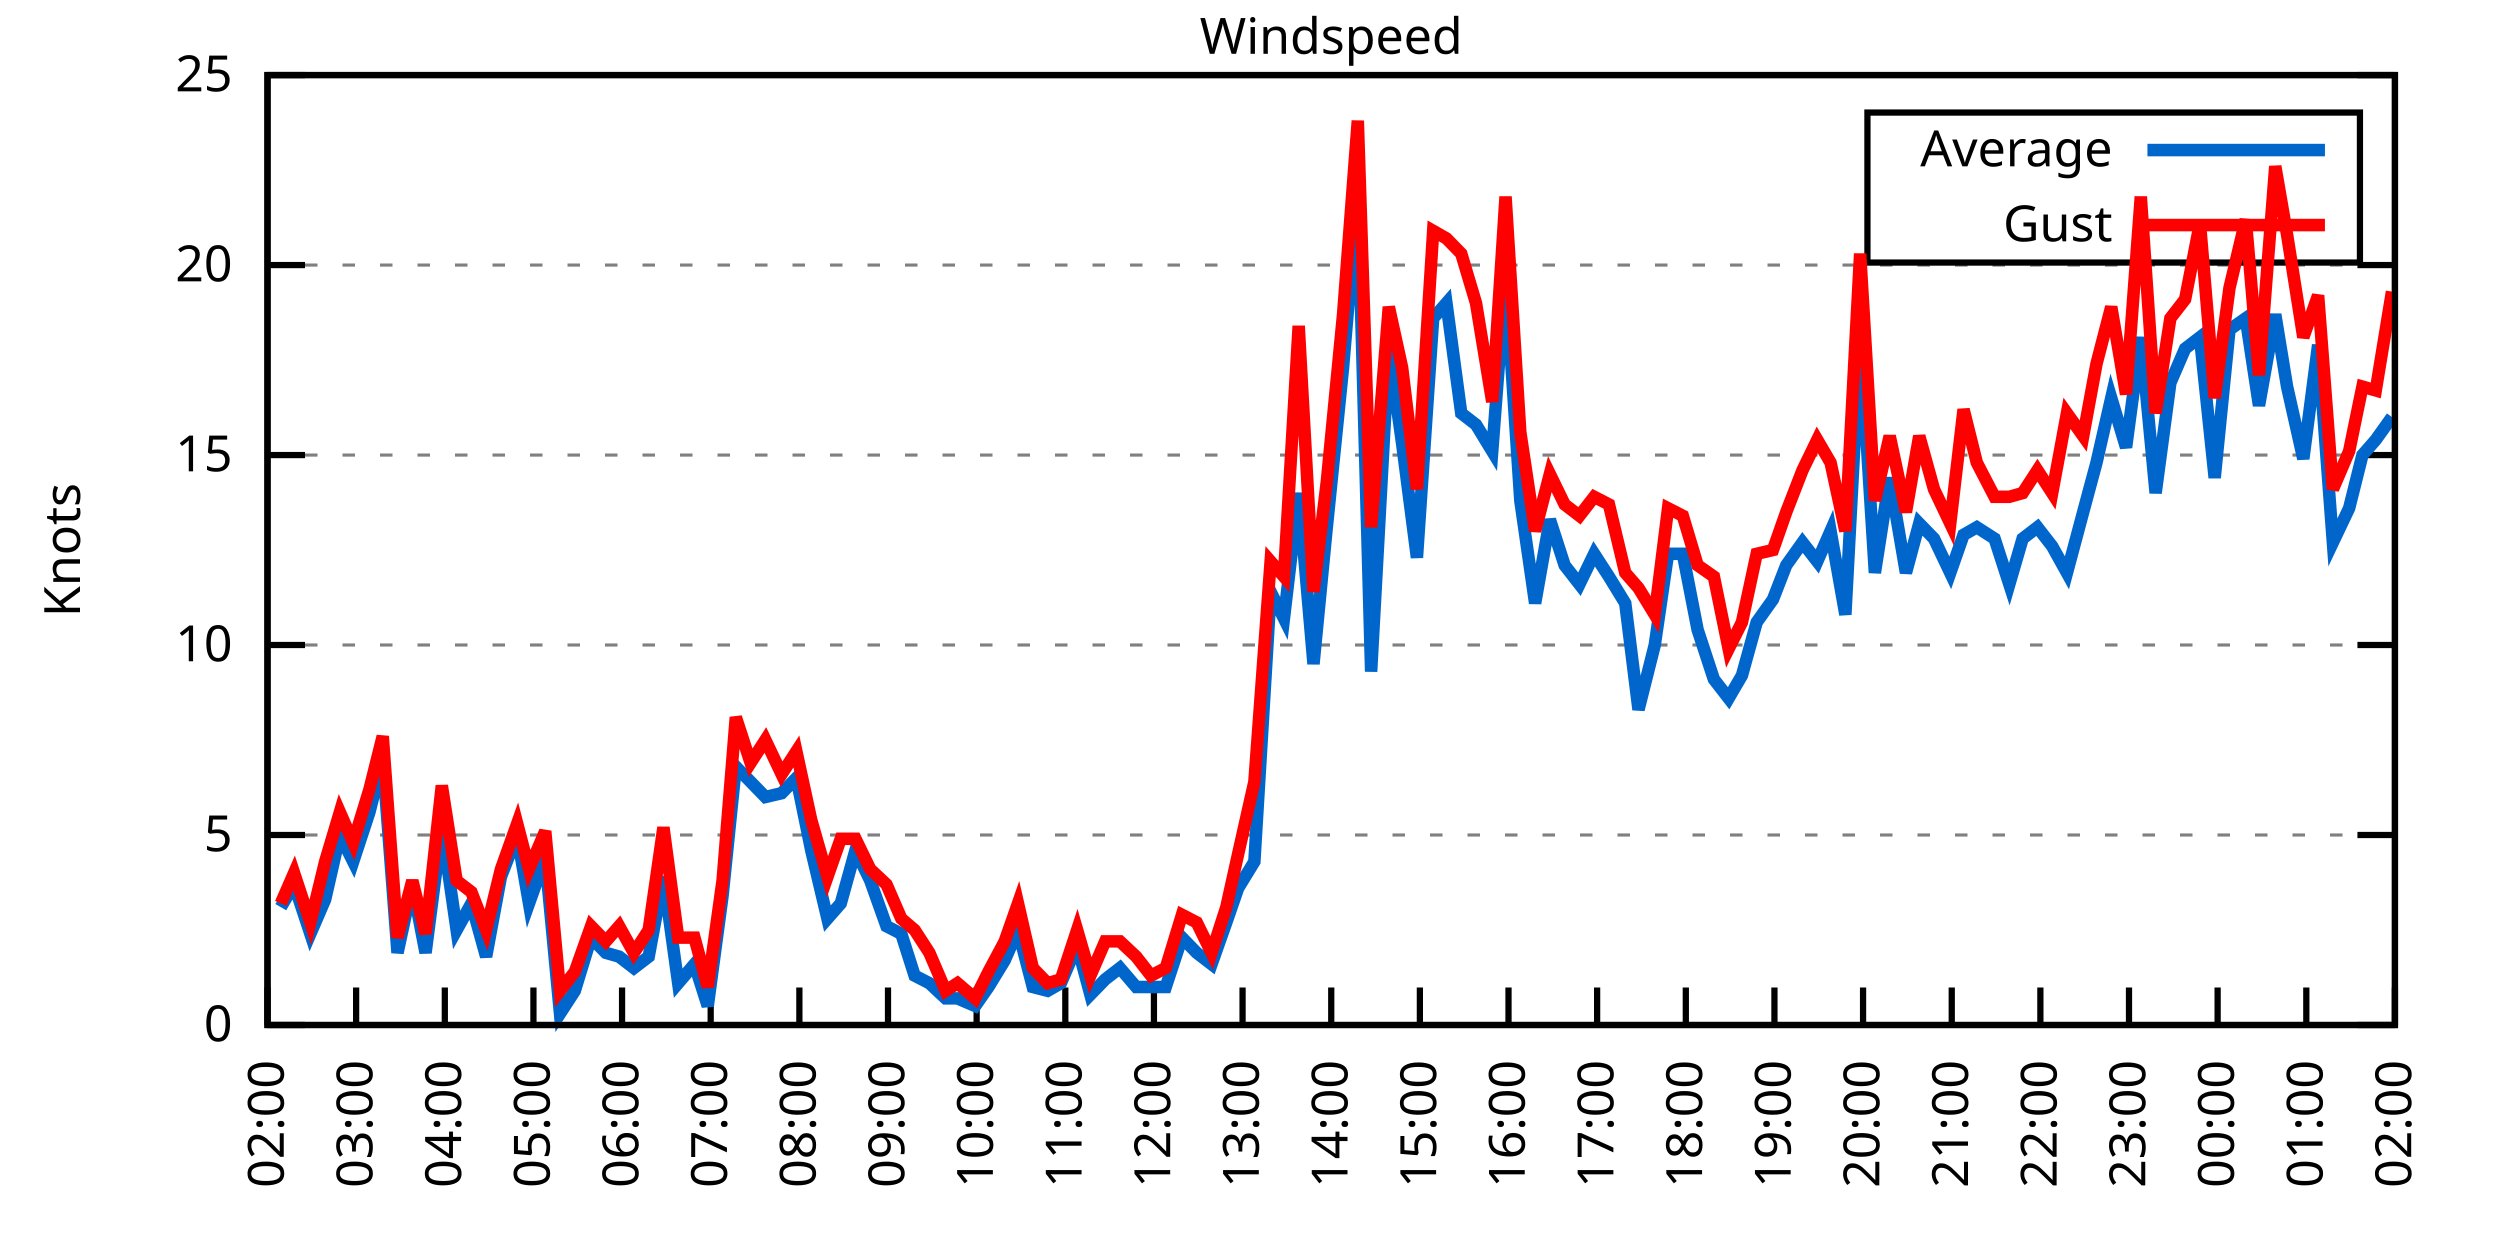
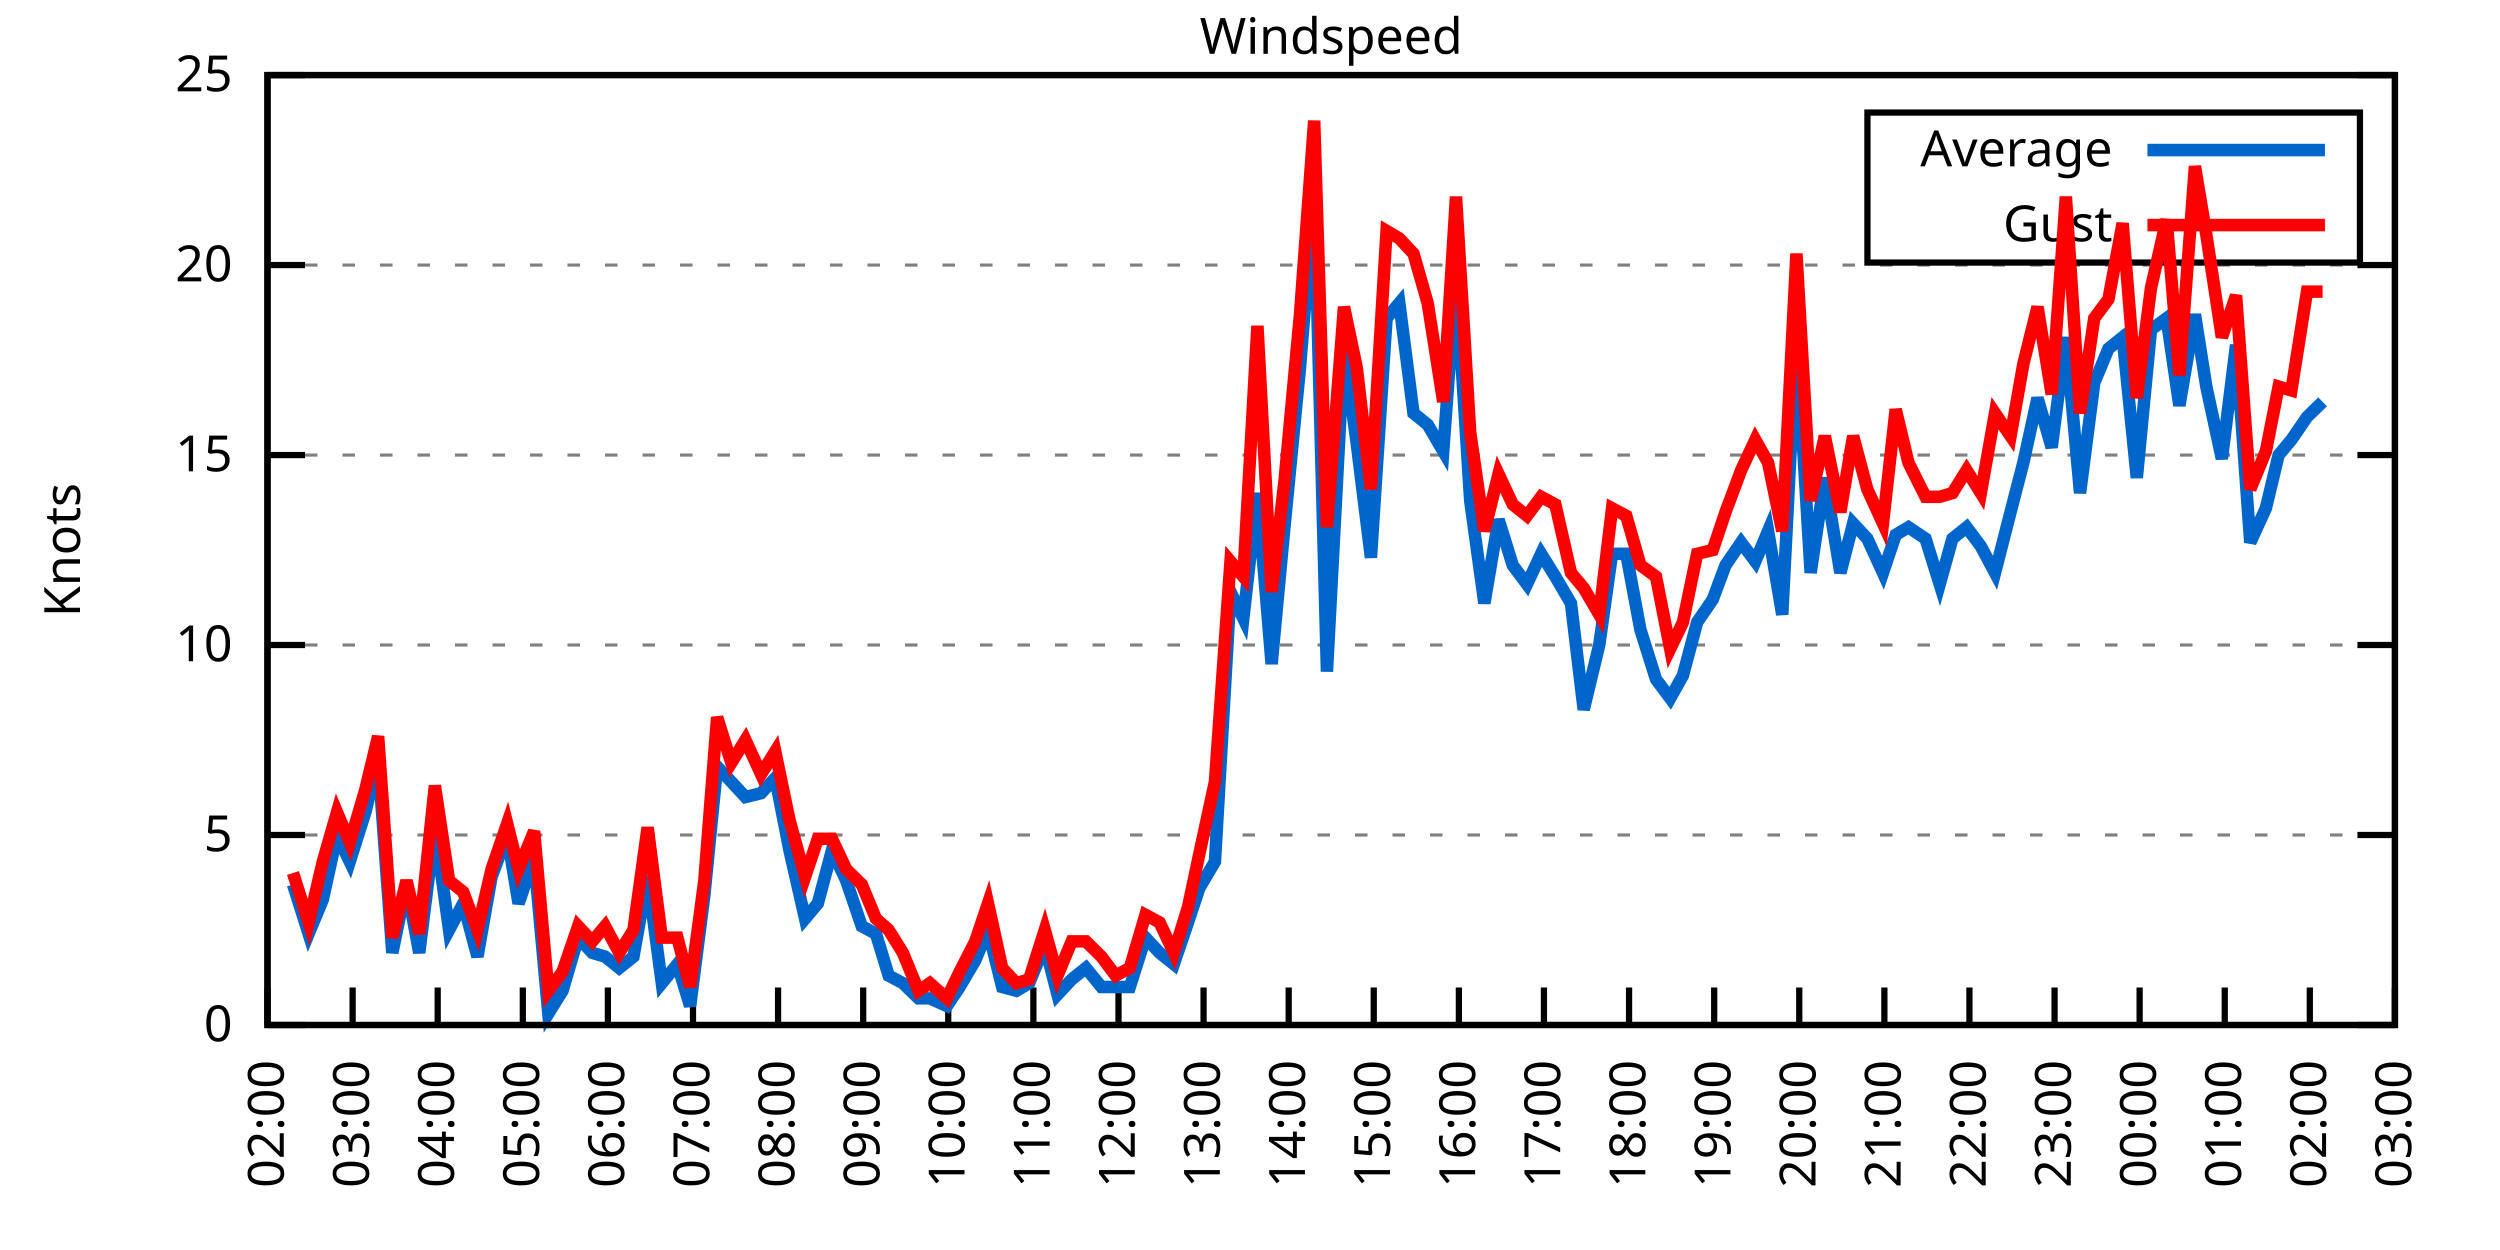
<svg xmlns="http://www.w3.org/2000/svg" xmlns:xlink="http://www.w3.org/1999/xlink" width="400" height="200" viewBox="0 0 400 200">
  <g id="gnuplot_canvas">
    <rect x="0" y="0" width="400" height="200" fill="none" />
    <defs>
      <circle id="gpDot" r="0.5" stroke-width="0.5" stroke="currentColor" />
      <path id="gpPt0" stroke-width="0.333" stroke="currentColor" d="M-1,0 h2 M0,-1 v2" />
      <path id="gpPt1" stroke-width="0.333" stroke="currentColor" d="M-1,-1 L1,1 M1,-1 L-1,1" />
      <path id="gpPt2" stroke-width="0.333" stroke="currentColor" d="M-1,0 L1,0 M0,-1 L0,1 M-1,-1 L1,1 M-1,1 L1,-1" />
      <rect id="gpPt3" stroke-width="0.333" stroke="currentColor" x="-1" y="-1" width="2" height="2" />
      <rect id="gpPt4" stroke-width="0.333" stroke="currentColor" fill="currentColor" x="-1" y="-1" width="2" height="2" />
      <circle id="gpPt5" stroke-width="0.333" stroke="currentColor" cx="0" cy="0" r="1" />
      <use xlink:href="#gpPt5" id="gpPt6" fill="currentColor" stroke="none" />
      <path id="gpPt7" stroke-width="0.333" stroke="currentColor" d="M0,-1.33 L-1.33,0.67 L1.33,0.67 z" />
      <use xlink:href="#gpPt7" id="gpPt8" fill="currentColor" stroke="none" />
      <use xlink:href="#gpPt7" id="gpPt9" stroke="currentColor" transform="rotate(180)" />
      <use xlink:href="#gpPt9" id="gpPt10" fill="currentColor" stroke="none" />
      <use xlink:href="#gpPt3" id="gpPt11" stroke="currentColor" transform="rotate(45)" />
      <use xlink:href="#gpPt11" id="gpPt12" fill="currentColor" stroke="none" />
      <path id="gpPt13" stroke-width="0.333" stroke="currentColor" d="M0,1.330 L1.265,0.411 L0.782,-1.067 L-0.782,-1.076 L-1.265,0.411 z" />
      <use xlink:href="#gpPt13" id="gpPt14" fill="currentColor" stroke="none" />
      <filter id="textbox" filterUnits="objectBoundingBox" x="0" y="0" height="1" width="1">
        <feFlood flood-color="white" flood-opacity="1" result="bgnd" />
        <feComposite in="SourceGraphic" in2="bgnd" operator="atop" />
      </filter>
      <filter id="greybox" filterUnits="objectBoundingBox" x="0" y="0" height="1" width="1">
        <feFlood flood-color="lightgrey" flood-opacity="1" result="grey" />
        <feComposite in="SourceGraphic" in2="grey" operator="atop" />
      </filter>
    </defs>
    <g fill="none" color="white" stroke="currentColor" stroke-width="1.00" stroke-linecap="butt" stroke-linejoin="miter">
</g>
    <g fill="none" color="black" stroke="currentColor" stroke-width="1.00" stroke-linecap="butt" stroke-linejoin="miter">
      <g stroke="none" shape-rendering="crispEdges">
        <polygon fill="rgb(255, 255, 255)" points="42.80,164.00 383.18,164.00 383.18,12.02 42.80,12.02 " />
      </g>
    </g>
    <g fill="none" color="black" stroke="currentColor" stroke-width="1.00" stroke-linecap="butt" stroke-linejoin="miter">
</g>
    <g fill="none" color="black" stroke="black" stroke-width="0.50" stroke-linecap="butt" stroke-linejoin="miter">
</g>
    <g fill="none" color="gray" stroke="currentColor" stroke-width="0.50" stroke-linecap="butt" stroke-linejoin="miter">
      <path stroke="gray" stroke-dasharray="2,4" class="gridline" d="M42.80,164.00 L383.19,164.00  " />
    </g>
    <g fill="none" color="gray" stroke="gray" stroke-width="1.00" stroke-linecap="butt" stroke-linejoin="miter">
</g>
    <g fill="none" color="black" stroke="currentColor" stroke-width="1.00" stroke-linecap="butt" stroke-linejoin="miter">
      <path stroke="black" d="M42.80,164.00 L48.80,164.00 M383.19,164.00 L377.19,164.00  " />
      <g transform="translate(37.20,166.60)" stroke="none" fill="black" font-family="Sans" font-size="8.00" text-anchor="end">
        <text>
          <tspan font-family="Sans"> 0</tspan>
        </text>
      </g>
    </g>
    <g fill="none" color="black" stroke="currentColor" stroke-width="1.00" stroke-linecap="butt" stroke-linejoin="miter">
</g>
    <g fill="none" color="black" stroke="black" stroke-width="0.50" stroke-linecap="butt" stroke-linejoin="miter">
</g>
    <g fill="none" color="gray" stroke="currentColor" stroke-width="0.50" stroke-linecap="butt" stroke-linejoin="miter">
      <path stroke="gray" stroke-dasharray="2,4" class="gridline" d="M42.80,133.60 L383.19,133.60  " />
    </g>
    <g fill="none" color="gray" stroke="gray" stroke-width="1.00" stroke-linecap="butt" stroke-linejoin="miter">
</g>
    <g fill="none" color="black" stroke="currentColor" stroke-width="1.00" stroke-linecap="butt" stroke-linejoin="miter">
      <path stroke="black" d="M42.80,133.60 L48.80,133.60 M383.19,133.60 L377.19,133.60  " />
      <g transform="translate(37.20,136.20)" stroke="none" fill="black" font-family="Sans" font-size="8.00" text-anchor="end">
        <text>
          <tspan font-family="Sans"> 5</tspan>
        </text>
      </g>
    </g>
    <g fill="none" color="black" stroke="currentColor" stroke-width="1.00" stroke-linecap="butt" stroke-linejoin="miter">
</g>
    <g fill="none" color="black" stroke="black" stroke-width="0.50" stroke-linecap="butt" stroke-linejoin="miter">
</g>
    <g fill="none" color="gray" stroke="currentColor" stroke-width="0.50" stroke-linecap="butt" stroke-linejoin="miter">
      <path stroke="gray" stroke-dasharray="2,4" class="gridline" d="M42.80,103.20 L383.19,103.20  " />
    </g>
    <g fill="none" color="gray" stroke="gray" stroke-width="1.00" stroke-linecap="butt" stroke-linejoin="miter">
</g>
    <g fill="none" color="black" stroke="currentColor" stroke-width="1.00" stroke-linecap="butt" stroke-linejoin="miter">
      <path stroke="black" d="M42.80,103.20 L48.80,103.20 M383.19,103.20 L377.19,103.20  " />
      <g transform="translate(37.20,105.80)" stroke="none" fill="black" font-family="Sans" font-size="8.00" text-anchor="end">
        <text>
          <tspan font-family="Sans"> 10</tspan>
        </text>
      </g>
    </g>
    <g fill="none" color="black" stroke="currentColor" stroke-width="1.00" stroke-linecap="butt" stroke-linejoin="miter">
</g>
    <g fill="none" color="black" stroke="black" stroke-width="0.50" stroke-linecap="butt" stroke-linejoin="miter">
</g>
    <g fill="none" color="gray" stroke="currentColor" stroke-width="0.50" stroke-linecap="butt" stroke-linejoin="miter">
      <path stroke="gray" stroke-dasharray="2,4" class="gridline" d="M42.80,72.81 L383.19,72.81  " />
    </g>
    <g fill="none" color="gray" stroke="gray" stroke-width="1.00" stroke-linecap="butt" stroke-linejoin="miter">
</g>
    <g fill="none" color="black" stroke="currentColor" stroke-width="1.00" stroke-linecap="butt" stroke-linejoin="miter">
      <path stroke="black" d="M42.80,72.81 L48.80,72.81 M383.19,72.81 L377.19,72.81  " />
      <g transform="translate(37.20,75.41)" stroke="none" fill="black" font-family="Sans" font-size="8.00" text-anchor="end">
        <text>
          <tspan font-family="Sans"> 15</tspan>
        </text>
      </g>
    </g>
    <g fill="none" color="black" stroke="currentColor" stroke-width="1.00" stroke-linecap="butt" stroke-linejoin="miter">
</g>
    <g fill="none" color="black" stroke="black" stroke-width="0.50" stroke-linecap="butt" stroke-linejoin="miter">
</g>
    <g fill="none" color="gray" stroke="currentColor" stroke-width="0.50" stroke-linecap="butt" stroke-linejoin="miter">
      <path stroke="gray" stroke-dasharray="2,4" class="gridline" d="M42.80,42.41 L383.19,42.41  " />
    </g>
    <g fill="none" color="gray" stroke="gray" stroke-width="1.00" stroke-linecap="butt" stroke-linejoin="miter">
</g>
    <g fill="none" color="black" stroke="currentColor" stroke-width="1.00" stroke-linecap="butt" stroke-linejoin="miter">
      <path stroke="black" d="M42.80,42.41 L48.80,42.41 M383.19,42.41 L377.19,42.41  " />
      <g transform="translate(37.20,45.01)" stroke="none" fill="black" font-family="Sans" font-size="8.00" text-anchor="end">
        <text>
          <tspan font-family="Sans"> 20</tspan>
        </text>
      </g>
    </g>
    <g fill="none" color="black" stroke="currentColor" stroke-width="1.00" stroke-linecap="butt" stroke-linejoin="miter">
</g>
    <g fill="none" color="black" stroke="black" stroke-width="0.50" stroke-linecap="butt" stroke-linejoin="miter">
</g>
    <g fill="none" color="gray" stroke="currentColor" stroke-width="0.50" stroke-linecap="butt" stroke-linejoin="miter">
      <path stroke="gray" stroke-dasharray="2,4" class="gridline" d="M42.80,12.01 L383.19,12.01  " />
    </g>
    <g fill="none" color="gray" stroke="gray" stroke-width="1.00" stroke-linecap="butt" stroke-linejoin="miter">
</g>
    <g fill="none" color="black" stroke="currentColor" stroke-width="1.00" stroke-linecap="butt" stroke-linejoin="miter">
      <path stroke="black" d="M42.80,12.01 L48.80,12.01 M383.19,12.01 L377.19,12.01  " />
      <g transform="translate(37.20,14.61)" stroke="none" fill="black" font-family="Sans" font-size="8.00" text-anchor="end">
        <text>
          <tspan font-family="Sans"> 25</tspan>
        </text>
      </g>
    </g>
    <g fill="none" color="black" stroke="currentColor" stroke-width="1.00" stroke-linecap="butt" stroke-linejoin="miter">
      <path stroke="black" d="M42.80,164.00 L42.80,158.00  " />
      <g transform="translate(45.40,169.60) rotate(270.00)" stroke="none" fill="black" font-family="Sans" font-size="8.00" text-anchor="end">
        <text>
          <tspan font-family="Sans">02:00</tspan>
        </text>
      </g>
    </g>
    <g fill="none" color="black" stroke="currentColor" stroke-width="1.00" stroke-linecap="butt" stroke-linejoin="miter">
-       <path stroke="black" d="M56.98,164.00 L56.98,158.00  " />
-       <g transform="translate(59.58,169.60) rotate(270.00)" stroke="none" fill="black" font-family="Sans" font-size="8.00" text-anchor="end">
+       <path stroke="black" d="M56.42,164.00 L56.42,158.00  " />
+       <g transform="translate(59.02,169.60) rotate(270.00)" stroke="none" fill="black" font-family="Sans" font-size="8.00" text-anchor="end">
        <text>
          <tspan font-family="Sans">03:00</tspan>
        </text>
      </g>
    </g>
    <g fill="none" color="black" stroke="currentColor" stroke-width="1.00" stroke-linecap="butt" stroke-linejoin="miter">
-       <path stroke="black" d="M71.17,164.00 L71.17,158.00  " />
-       <g transform="translate(73.77,169.60) rotate(270.00)" stroke="none" fill="black" font-family="Sans" font-size="8.00" text-anchor="end">
+       <path stroke="black" d="M70.03,164.00 L70.03,158.00  " />
+       <g transform="translate(72.63,169.60) rotate(270.00)" stroke="none" fill="black" font-family="Sans" font-size="8.00" text-anchor="end">
        <text>
          <tspan font-family="Sans">04:00</tspan>
        </text>
      </g>
    </g>
    <g fill="none" color="black" stroke="currentColor" stroke-width="1.00" stroke-linecap="butt" stroke-linejoin="miter">
-       <path stroke="black" d="M85.35,164.00 L85.35,158.00  " />
-       <g transform="translate(87.95,169.60) rotate(270.00)" stroke="none" fill="black" font-family="Sans" font-size="8.00" text-anchor="end">
+       <path stroke="black" d="M83.65,164.00 L83.65,158.00  " />
+       <g transform="translate(86.25,169.60) rotate(270.00)" stroke="none" fill="black" font-family="Sans" font-size="8.00" text-anchor="end">
        <text>
          <tspan font-family="Sans">05:00</tspan>
        </text>
      </g>
    </g>
    <g fill="none" color="black" stroke="currentColor" stroke-width="1.00" stroke-linecap="butt" stroke-linejoin="miter">
-       <path stroke="black" d="M99.53,164.00 L99.53,158.00  " />
-       <g transform="translate(102.13,169.60) rotate(270.00)" stroke="none" fill="black" font-family="Sans" font-size="8.00" text-anchor="end">
+       <path stroke="black" d="M97.26,164.00 L97.26,158.00  " />
+       <g transform="translate(99.86,169.60) rotate(270.00)" stroke="none" fill="black" font-family="Sans" font-size="8.00" text-anchor="end">
        <text>
          <tspan font-family="Sans">06:00</tspan>
        </text>
      </g>
    </g>
    <g fill="none" color="black" stroke="currentColor" stroke-width="1.00" stroke-linecap="butt" stroke-linejoin="miter">
-       <path stroke="black" d="M113.71,164.00 L113.71,158.00  " />
-       <g transform="translate(116.31,169.60) rotate(270.00)" stroke="none" fill="black" font-family="Sans" font-size="8.00" text-anchor="end">
+       <path stroke="black" d="M110.88,164.00 L110.88,158.00  " />
+       <g transform="translate(113.48,169.60) rotate(270.00)" stroke="none" fill="black" font-family="Sans" font-size="8.00" text-anchor="end">
        <text>
          <tspan font-family="Sans">07:00</tspan>
        </text>
      </g>
    </g>
    <g fill="none" color="black" stroke="currentColor" stroke-width="1.00" stroke-linecap="butt" stroke-linejoin="miter">
-       <path stroke="black" d="M127.90,164.00 L127.90,158.00  " />
-       <g transform="translate(130.50,169.60) rotate(270.00)" stroke="none" fill="black" font-family="Sans" font-size="8.00" text-anchor="end">
+       <path stroke="black" d="M124.49,164.00 L124.49,158.00  " />
+       <g transform="translate(127.09,169.60) rotate(270.00)" stroke="none" fill="black" font-family="Sans" font-size="8.00" text-anchor="end">
        <text>
          <tspan font-family="Sans">08:00</tspan>
        </text>
      </g>
    </g>
    <g fill="none" color="black" stroke="currentColor" stroke-width="1.00" stroke-linecap="butt" stroke-linejoin="miter">
-       <path stroke="black" d="M142.08,164.00 L142.08,158.00  " />
-       <g transform="translate(144.68,169.60) rotate(270.00)" stroke="none" fill="black" font-family="Sans" font-size="8.00" text-anchor="end">
+       <path stroke="black" d="M138.11,164.00 L138.11,158.00  " />
+       <g transform="translate(140.71,169.60) rotate(270.00)" stroke="none" fill="black" font-family="Sans" font-size="8.00" text-anchor="end">
        <text>
          <tspan font-family="Sans">09:00</tspan>
        </text>
      </g>
    </g>
    <g fill="none" color="black" stroke="currentColor" stroke-width="1.00" stroke-linecap="butt" stroke-linejoin="miter">
-       <path stroke="black" d="M156.26,164.00 L156.26,158.00  " />
-       <g transform="translate(158.86,169.60) rotate(270.00)" stroke="none" fill="black" font-family="Sans" font-size="8.00" text-anchor="end">
+       <path stroke="black" d="M151.72,164.00 L151.72,158.00  " />
+       <g transform="translate(154.32,169.60) rotate(270.00)" stroke="none" fill="black" font-family="Sans" font-size="8.00" text-anchor="end">
        <text>
          <tspan font-family="Sans">10:00</tspan>
        </text>
      </g>
    </g>
    <g fill="none" color="black" stroke="currentColor" stroke-width="1.00" stroke-linecap="butt" stroke-linejoin="miter">
-       <path stroke="black" d="M170.45,164.00 L170.45,158.00  " />
-       <g transform="translate(173.05,169.60) rotate(270.00)" stroke="none" fill="black" font-family="Sans" font-size="8.00" text-anchor="end">
+       <path stroke="black" d="M165.34,164.00 L165.34,158.00  " />
+       <g transform="translate(167.94,169.60) rotate(270.00)" stroke="none" fill="black" font-family="Sans" font-size="8.00" text-anchor="end">
        <text>
          <tspan font-family="Sans">11:00</tspan>
        </text>
      </g>
    </g>
    <g fill="none" color="black" stroke="currentColor" stroke-width="1.00" stroke-linecap="butt" stroke-linejoin="miter">
-       <path stroke="black" d="M184.63,164.00 L184.63,158.00  " />
-       <g transform="translate(187.23,169.60) rotate(270.00)" stroke="none" fill="black" font-family="Sans" font-size="8.00" text-anchor="end">
+       <path stroke="black" d="M178.96,164.00 L178.96,158.00  " />
+       <g transform="translate(181.56,169.60) rotate(270.00)" stroke="none" fill="black" font-family="Sans" font-size="8.00" text-anchor="end">
        <text>
          <tspan font-family="Sans">12:00</tspan>
        </text>
      </g>
    </g>
    <g fill="none" color="black" stroke="currentColor" stroke-width="1.00" stroke-linecap="butt" stroke-linejoin="miter">
-       <path stroke="black" d="M198.81,164.00 L198.81,158.00  " />
-       <g transform="translate(201.41,169.60) rotate(270.00)" stroke="none" fill="black" font-family="Sans" font-size="8.00" text-anchor="end">
+       <path stroke="black" d="M192.57,164.00 L192.57,158.00  " />
+       <g transform="translate(195.17,169.60) rotate(270.00)" stroke="none" fill="black" font-family="Sans" font-size="8.00" text-anchor="end">
        <text>
          <tspan font-family="Sans">13:00</tspan>
        </text>
      </g>
    </g>
    <g fill="none" color="black" stroke="currentColor" stroke-width="1.00" stroke-linecap="butt" stroke-linejoin="miter">
-       <path stroke="black" d="M213.00,164.00 L213.00,158.00  " />
-       <g transform="translate(215.60,169.60) rotate(270.00)" stroke="none" fill="black" font-family="Sans" font-size="8.00" text-anchor="end">
+       <path stroke="black" d="M206.19,164.00 L206.19,158.00  " />
+       <g transform="translate(208.79,169.60) rotate(270.00)" stroke="none" fill="black" font-family="Sans" font-size="8.00" text-anchor="end">
        <text>
          <tspan font-family="Sans">14:00</tspan>
        </text>
      </g>
    </g>
    <g fill="none" color="black" stroke="currentColor" stroke-width="1.00" stroke-linecap="butt" stroke-linejoin="miter">
-       <path stroke="black" d="M227.18,164.00 L227.18,158.00  " />
-       <g transform="translate(229.78,169.60) rotate(270.00)" stroke="none" fill="black" font-family="Sans" font-size="8.00" text-anchor="end">
+       <path stroke="black" d="M219.80,164.00 L219.80,158.00  " />
+       <g transform="translate(222.40,169.60) rotate(270.00)" stroke="none" fill="black" font-family="Sans" font-size="8.00" text-anchor="end">
        <text>
          <tspan font-family="Sans">15:00</tspan>
        </text>
      </g>
    </g>
    <g fill="none" color="black" stroke="currentColor" stroke-width="1.00" stroke-linecap="butt" stroke-linejoin="miter">
-       <path stroke="black" d="M241.36,164.00 L241.36,158.00  " />
-       <g transform="translate(243.96,169.60) rotate(270.00)" stroke="none" fill="black" font-family="Sans" font-size="8.00" text-anchor="end">
+       <path stroke="black" d="M233.42,164.00 L233.42,158.00  " />
+       <g transform="translate(236.02,169.60) rotate(270.00)" stroke="none" fill="black" font-family="Sans" font-size="8.00" text-anchor="end">
        <text>
          <tspan font-family="Sans">16:00</tspan>
        </text>
      </g>
    </g>
    <g fill="none" color="black" stroke="currentColor" stroke-width="1.00" stroke-linecap="butt" stroke-linejoin="miter">
-       <path stroke="black" d="M255.54,164.00 L255.54,158.00  " />
-       <g transform="translate(258.14,169.60) rotate(270.00)" stroke="none" fill="black" font-family="Sans" font-size="8.00" text-anchor="end">
+       <path stroke="black" d="M247.03,164.00 L247.03,158.00  " />
+       <g transform="translate(249.63,169.60) rotate(270.00)" stroke="none" fill="black" font-family="Sans" font-size="8.00" text-anchor="end">
        <text>
          <tspan font-family="Sans">17:00</tspan>
        </text>
      </g>
    </g>
    <g fill="none" color="black" stroke="currentColor" stroke-width="1.00" stroke-linecap="butt" stroke-linejoin="miter">
-       <path stroke="black" d="M269.73,164.00 L269.73,158.00  " />
-       <g transform="translate(272.33,169.60) rotate(270.00)" stroke="none" fill="black" font-family="Sans" font-size="8.00" text-anchor="end">
+       <path stroke="black" d="M260.65,164.00 L260.65,158.00  " />
+       <g transform="translate(263.25,169.60) rotate(270.00)" stroke="none" fill="black" font-family="Sans" font-size="8.00" text-anchor="end">
        <text>
          <tspan font-family="Sans">18:00</tspan>
        </text>
      </g>
    </g>
    <g fill="none" color="black" stroke="currentColor" stroke-width="1.00" stroke-linecap="butt" stroke-linejoin="miter">
-       <path stroke="black" d="M283.91,164.00 L283.91,158.00  " />
-       <g transform="translate(286.51,169.60) rotate(270.00)" stroke="none" fill="black" font-family="Sans" font-size="8.00" text-anchor="end">
+       <path stroke="black" d="M274.27,164.00 L274.27,158.00  " />
+       <g transform="translate(276.87,169.60) rotate(270.00)" stroke="none" fill="black" font-family="Sans" font-size="8.00" text-anchor="end">
        <text>
          <tspan font-family="Sans">19:00</tspan>
        </text>
      </g>
    </g>
    <g fill="none" color="black" stroke="currentColor" stroke-width="1.00" stroke-linecap="butt" stroke-linejoin="miter">
-       <path stroke="black" d="M298.09,164.00 L298.09,158.00  " />
-       <g transform="translate(300.69,169.60) rotate(270.00)" stroke="none" fill="black" font-family="Sans" font-size="8.00" text-anchor="end">
+       <path stroke="black" d="M287.88,164.00 L287.88,158.00  " />
+       <g transform="translate(290.48,169.60) rotate(270.00)" stroke="none" fill="black" font-family="Sans" font-size="8.00" text-anchor="end">
        <text>
          <tspan font-family="Sans">20:00</tspan>
        </text>
      </g>
    </g>
    <g fill="none" color="black" stroke="currentColor" stroke-width="1.00" stroke-linecap="butt" stroke-linejoin="miter">
-       <path stroke="black" d="M312.28,164.00 L312.28,158.00  " />
-       <g transform="translate(314.88,169.60) rotate(270.00)" stroke="none" fill="black" font-family="Sans" font-size="8.00" text-anchor="end">
+       <path stroke="black" d="M301.50,164.00 L301.50,158.00  " />
+       <g transform="translate(304.10,169.60) rotate(270.00)" stroke="none" fill="black" font-family="Sans" font-size="8.00" text-anchor="end">
        <text>
          <tspan font-family="Sans">21:00</tspan>
        </text>
      </g>
    </g>
    <g fill="none" color="black" stroke="currentColor" stroke-width="1.00" stroke-linecap="butt" stroke-linejoin="miter">
-       <path stroke="black" d="M326.46,164.00 L326.46,158.00  " />
-       <g transform="translate(329.06,169.60) rotate(270.00)" stroke="none" fill="black" font-family="Sans" font-size="8.00" text-anchor="end">
+       <path stroke="black" d="M315.11,164.00 L315.11,158.00  " />
+       <g transform="translate(317.71,169.60) rotate(270.00)" stroke="none" fill="black" font-family="Sans" font-size="8.00" text-anchor="end">
        <text>
          <tspan font-family="Sans">22:00</tspan>
        </text>
      </g>
    </g>
    <g fill="none" color="black" stroke="currentColor" stroke-width="1.00" stroke-linecap="butt" stroke-linejoin="miter">
-       <path stroke="black" d="M340.64,164.00 L340.64,158.00  " />
-       <g transform="translate(343.24,169.60) rotate(270.00)" stroke="none" fill="black" font-family="Sans" font-size="8.00" text-anchor="end">
+       <path stroke="black" d="M328.73,164.00 L328.73,158.00  " />
+       <g transform="translate(331.33,169.60) rotate(270.00)" stroke="none" fill="black" font-family="Sans" font-size="8.00" text-anchor="end">
        <text>
          <tspan font-family="Sans">23:00</tspan>
        </text>
      </g>
    </g>
    <g fill="none" color="black" stroke="currentColor" stroke-width="1.00" stroke-linecap="butt" stroke-linejoin="miter">
-       <path stroke="black" d="M354.82,164.00 L354.82,158.00  " />
-       <g transform="translate(357.42,169.60) rotate(270.00)" stroke="none" fill="black" font-family="Sans" font-size="8.00" text-anchor="end">
+       <path stroke="black" d="M342.34,164.00 L342.34,158.00  " />
+       <g transform="translate(344.94,169.60) rotate(270.00)" stroke="none" fill="black" font-family="Sans" font-size="8.00" text-anchor="end">
        <text>
          <tspan font-family="Sans">00:00</tspan>
        </text>
      </g>
    </g>
    <g fill="none" color="black" stroke="currentColor" stroke-width="1.00" stroke-linecap="butt" stroke-linejoin="miter">
-       <path stroke="black" d="M369.01,164.00 L369.01,158.00  " />
-       <g transform="translate(371.61,169.60) rotate(270.00)" stroke="none" fill="black" font-family="Sans" font-size="8.00" text-anchor="end">
+       <path stroke="black" d="M355.96,164.00 L355.96,158.00  " />
+       <g transform="translate(358.56,169.60) rotate(270.00)" stroke="none" fill="black" font-family="Sans" font-size="8.00" text-anchor="end">
        <text>
          <tspan font-family="Sans">01:00</tspan>
+         </text>
+       </g>
+     </g>
+     <g fill="none" color="black" stroke="currentColor" stroke-width="1.00" stroke-linecap="butt" stroke-linejoin="miter">
+       <path stroke="black" d="M369.57,164.00 L369.57,158.00  " />
+       <g transform="translate(372.17,169.60) rotate(270.00)" stroke="none" fill="black" font-family="Sans" font-size="8.00" text-anchor="end">
+         <text>
+           <tspan font-family="Sans">02:00</tspan>
        </text>
      </g>
    </g>
    <g fill="none" color="black" stroke="currentColor" stroke-width="1.00" stroke-linecap="butt" stroke-linejoin="miter">
      <path stroke="black" d="M383.19,164.00 L383.19,158.00  " />
      <g transform="translate(385.79,169.60) rotate(270.00)" stroke="none" fill="black" font-family="Sans" font-size="8.00" text-anchor="end">
        <text>
-           <tspan font-family="Sans">02:00</tspan>
+           <tspan font-family="Sans">03:00</tspan>
        </text>
      </g>
    </g>
    <g fill="none" color="black" stroke="currentColor" stroke-width="1.00" stroke-linecap="butt" stroke-linejoin="miter">
</g>
    <g fill="none" color="black" stroke="currentColor" stroke-width="1.00" stroke-linecap="butt" stroke-linejoin="miter">
      <path stroke="black" d="M42.80,12.01 L42.80,164.00 L383.19,164.00 L383.19,12.01 L42.80,12.01 Z  " />
    </g>
    <g fill="none" color="black" stroke="currentColor" stroke-width="1.00" stroke-linecap="butt" stroke-linejoin="miter">
</g>
    <g fill="none" color="black" stroke="currentColor" stroke-width="1.00" stroke-linecap="butt" stroke-linejoin="miter">
      <path stroke="black" d="M298.79,42.01 L298.79,18.01 L377.59,18.01 L377.59,42.01 L298.79,42.01 Z  " />
    </g>
    <g id="Windspeed_plot_1">
      <g fill="none" color="white" stroke="black" stroke-width="2.00" stroke-linecap="butt" stroke-linejoin="miter">
</g>
      <g fill="none" color="black" stroke="currentColor" stroke-width="2.00" stroke-linecap="butt" stroke-linejoin="miter">
        <g transform="translate(337.99,26.61)" stroke="none" fill="black" font-family="Sans" font-size="8.00" text-anchor="end">
          <text>
            <tspan font-family="Sans">Average</tspan>
          </text>
        </g>
      </g>
      <g fill="none" color="black" stroke="currentColor" stroke-width="2.00" stroke-linecap="butt" stroke-linejoin="miter">
-         <path stroke="rgb(  0, 102, 204)" d="M343.59,24.01 L371.99,24.01 M44.93,145.15 L47.05,141.51 L49.66,149.41 L52.02,143.94 L54.38,133.60 L56.51,137.86   L59.11,129.95 L61.24,121.44 L63.60,152.45 L65.97,141.51 L68.09,152.45 L70.69,132.39 L73.06,148.80 L75.42,144.55   L77.78,153.06 L80.15,140.29 L82.75,133.60 L84.64,144.55 L87.24,137.25 L89.60,162.18 L91.97,158.53 L94.57,150.02   L96.93,152.45 L99.06,153.06 L101.42,154.88 L103.79,153.06 L106.15,140.29 L108.51,157.31 L111.11,154.27 L113.24,160.96   L115.61,143.33 L117.73,122.66 L120.10,125.09 L122.46,127.52 L125.06,126.91 L127.42,124.48 L129.79,136.03 L132.39,146.98   L134.52,144.55 L136.88,136.03 L139.24,140.90 L141.84,148.19 L144.21,149.41 L146.34,156.10 L148.70,157.31 L151.30,159.74   L153.19,159.74 L156.03,160.96 L158.15,157.92 L160.75,153.66 L162.88,148.80 L165.25,157.92 L167.61,158.53 L169.74,157.31   L172.34,151.23 L174.46,159.14 L176.83,156.70 L179.19,154.88 L181.79,157.92 L184.16,157.92 L186.52,157.92 L189.12,150.02   L191.48,152.45 L193.85,154.27 L196.21,147.59 L198.10,142.11 L200.70,137.86 L203.30,94.69 L205.43,98.95 L207.79,78.89   L210.16,106.24 L212.29,84.36 L214.89,58.82 L217.25,30.86 L219.38,107.46 L222.21,55.78 L224.34,70.98 L226.71,89.22   L229.31,50.92 L231.43,48.49 L233.80,66.12 L236.16,67.94 L238.76,72.20 L240.89,44.23 L243.25,80.10 L245.62,96.52   L247.98,83.14 L250.34,90.44 L252.71,93.48 L255.07,88.61 L257.43,92.26 L260.04,96.52 L262.16,113.54 L264.76,103.20   L266.89,88.61 L269.25,88.61 L271.62,100.77 L274.22,108.68 L276.58,111.72 L278.71,108.07 L281.07,99.56 L283.67,95.91   L285.80,90.44 L288.40,86.79 L290.76,89.83 L292.89,84.97 L295.26,98.34 L297.62,53.96 L299.98,91.65 L302.35,76.45   L304.95,91.65 L307.08,83.75 L309.44,86.18 L312.04,91.65 L314.17,85.57 L316.29,84.36 L319.13,86.18 L321.49,93.48   L323.62,86.18 L325.99,84.36 L328.35,87.40 L330.71,91.65 L333.31,81.93 L335.44,74.02 L337.80,63.69 L340.17,71.59   L342.53,53.96 L344.90,78.89 L347.26,61.25 L349.62,55.78 L351.99,53.96 L354.35,76.45 L356.72,52.74 L359.32,50.92   L361.44,64.90 L364.04,50.31 L365.93,61.86 L368.53,73.41 L370.90,55.18 L373.26,86.79 L375.86,81.32 L377.99,72.81   L380.12,70.37 L382.72,66.73  " />
+         <path stroke="rgb(  0, 102, 204)" d="M343.59,24.01 L371.99,24.01 M46.88,141.51 L49.38,149.41 L51.65,143.94 L53.92,133.60 L55.96,137.86 L58.46,129.95   L60.50,121.44 L62.77,152.45 L65.04,141.51 L67.08,152.45 L69.58,132.39 L71.85,148.80 L74.12,144.55 L76.39,153.06   L78.65,140.29 L81.15,133.60 L82.97,144.55 L85.46,137.25 L87.73,162.18 L90.00,158.53 L92.50,150.02 L94.77,152.45   L96.81,153.06 L99.08,154.88 L101.35,153.06 L103.62,140.29 L105.89,157.31 L108.38,154.27 L110.42,160.96 L112.69,143.33   L114.74,122.66 L117.01,125.09 L119.27,127.52 L121.77,126.91 L124.04,124.48 L126.31,136.03 L128.81,146.98 L130.85,144.55   L133.12,136.03 L135.39,140.90 L137.88,148.19 L140.15,149.41 L142.19,156.10 L144.46,157.31 L146.96,159.74 L148.77,159.74   L151.50,160.96 L153.54,157.92 L156.04,153.66 L158.08,148.80 L160.35,157.92 L162.62,158.53 L164.66,157.31 L167.16,151.23   L169.20,159.14 L171.47,156.70 L173.74,154.88 L176.23,157.92 L178.50,157.92 L180.77,157.92 L183.27,150.02 L185.54,152.45   L187.81,154.27 L190.08,147.59 L191.89,142.11 L194.39,137.86 L196.88,94.69 L198.93,98.95 L201.19,78.89 L203.46,106.24   L205.51,84.36 L208.00,58.82 L210.27,30.86 L212.31,107.46 L215.04,55.78 L217.08,70.98 L219.35,89.22 L221.85,50.92   L223.89,48.49 L226.16,66.12 L228.43,67.94 L230.92,72.20 L232.96,44.23 L235.23,80.10 L237.50,96.52 L239.77,83.14   L242.04,90.44 L244.31,93.48 L246.58,88.61 L248.85,92.26 L251.35,96.52 L253.39,113.54 L255.88,103.20 L257.93,88.61   L260.20,88.61 L262.47,100.77 L264.96,108.68 L267.23,111.72 L269.27,108.07 L271.54,99.56 L274.04,95.91 L276.08,90.44   L278.58,86.79 L280.85,89.83 L282.89,84.97 L285.16,98.34 L287.43,53.96 L289.70,91.65 L291.97,76.45 L294.46,91.65   L296.50,83.75 L298.77,86.18 L301.27,91.65 L303.31,85.57 L305.35,84.36 L308.08,86.18 L310.35,93.48 L312.39,86.18   L314.66,84.36 L316.93,87.40 L319.20,91.65 L321.69,81.93 L323.74,74.02 L326.00,63.69 L328.27,71.59 L330.54,53.96   L332.81,78.89 L335.08,61.25 L337.35,55.78 L339.62,53.96 L341.89,76.45 L344.16,52.74 L346.65,50.92 L348.70,64.90   L351.19,50.31 L353.01,61.86 L355.50,73.41 L357.77,55.18 L360.04,86.79 L362.54,81.32 L364.58,72.81 L366.62,70.37   L369.12,66.73 L371.62,64.29  " />
      </g>
    </g>
    <g id="Windspeed_plot_2">
      <g fill="none" color="black" stroke="currentColor" stroke-width="2.00" stroke-linecap="butt" stroke-linejoin="miter">
        <g transform="translate(337.99,38.61)" stroke="none" fill="black" font-family="Sans" font-size="8.00" text-anchor="end">
          <text>
            <tspan font-family="Sans">Gust</tspan>
          </text>
        </g>
      </g>
      <g fill="none" color="black" stroke="currentColor" stroke-width="2.00" stroke-linecap="butt" stroke-linejoin="miter">
-         <path stroke="rgb(255,   0,   0)" d="M343.59,36.01 L371.99,36.01 M44.93,144.55 L47.05,139.68 L49.66,147.59 L52.02,137.86 L54.38,129.95 L56.51,134.82   L59.11,126.31 L61.24,117.80 L63.60,150.02 L65.97,140.90 L68.09,149.41 L70.69,125.70 L73.06,140.90 L75.42,142.72   L77.78,148.80 L80.15,139.07 L82.75,131.78 L84.64,139.07 L87.24,132.99 L89.60,158.53 L91.97,155.49 L94.57,148.19   L96.93,150.62 L99.06,148.19 L101.42,152.45 L103.79,148.80 L106.15,132.39 L108.51,150.02 L111.11,150.02 L113.24,157.92   L115.61,140.90 L117.73,114.76 L120.10,122.05 L122.46,118.40 L125.06,123.87 L127.42,120.23 L129.79,131.17 L132.39,140.29   L134.52,134.21 L136.88,134.21 L139.24,139.07 L141.84,141.51 L144.21,146.98 L146.34,148.80 L148.70,152.45 L151.30,158.53   L153.19,157.31 L156.03,159.74 L158.15,155.49 L160.75,150.62 L162.88,144.55 L165.25,154.88 L167.61,157.31 L169.74,156.70   L172.34,148.80 L174.46,156.10 L176.83,150.62 L179.19,150.62 L181.79,153.06 L184.16,156.10 L186.52,154.88 L189.12,146.37   L191.48,147.59 L193.85,152.45 L196.21,145.15 L198.10,136.64 L200.70,125.09 L203.30,89.83 L205.43,92.26 L207.79,52.14   L210.16,94.69 L212.29,77.06 L214.89,50.31 L217.25,19.31 L219.38,84.36 L222.21,49.10 L224.34,58.82 L226.71,78.28   L229.31,36.94 L231.43,38.15 L233.80,40.58 L236.16,48.49 L238.76,64.29 L240.89,31.46 L243.25,69.16 L245.62,84.97   L247.98,75.85 L250.34,80.71 L252.71,82.53 L255.07,79.49 L257.43,80.71 L260.04,91.65 L262.16,94.08 L264.76,98.34   L266.89,81.32 L269.25,82.53 L271.62,90.44 L274.22,92.26 L276.58,103.81 L278.71,99.56 L281.07,88.61 L283.67,88.00   L285.80,81.93 L288.40,75.24 L290.76,70.37 L292.89,74.02 L295.26,84.97 L297.62,40.58 L299.98,80.10 L302.35,69.77   L304.95,81.93 L307.08,69.77 L309.44,78.28 L312.04,83.75 L314.17,65.51 L316.29,74.02 L319.13,79.49 L321.49,79.49   L323.62,78.89 L325.99,75.24 L328.35,78.89 L330.71,66.12 L333.31,69.77 L335.44,58.21 L337.80,49.10 L340.17,63.08   L342.53,31.46 L344.90,66.12 L347.26,50.92 L349.62,47.88 L351.99,35.72 L354.35,63.69 L356.72,46.06 L359.32,35.11   L361.44,60.04 L364.04,26.60 L365.93,37.54 L368.53,53.96 L370.90,47.27 L373.26,78.28 L375.86,72.20 L377.99,61.86   L380.12,62.47 L382.72,46.66  " />
+         <path stroke="rgb(255,   0,   0)" d="M343.59,36.01 L371.99,36.01 M46.88,139.68 L49.38,147.59 L51.65,137.86 L53.92,129.95 L55.96,134.82 L58.46,126.31   L60.50,117.80 L62.77,150.02 L65.04,140.90 L67.08,149.41 L69.58,125.70 L71.85,140.90 L74.12,142.72 L76.39,148.80   L78.65,139.07 L81.15,131.78 L82.97,139.07 L85.46,132.99 L87.73,158.53 L90.00,155.49 L92.50,148.19 L94.77,150.62   L96.81,148.19 L99.08,152.45 L101.35,148.80 L103.62,132.39 L105.89,150.02 L108.38,150.02 L110.42,157.92 L112.69,140.90   L114.74,114.76 L117.01,122.05 L119.27,118.40 L121.77,123.87 L124.04,120.23 L126.31,131.17 L128.81,140.29 L130.85,134.21   L133.12,134.21 L135.39,139.07 L137.88,141.51 L140.15,146.98 L142.19,148.80 L144.46,152.45 L146.96,158.53 L148.77,157.31   L151.50,159.74 L153.54,155.49 L156.04,150.62 L158.08,144.55 L160.35,154.88 L162.62,157.31 L164.66,156.70 L167.16,148.80   L169.20,156.10 L171.47,150.62 L173.74,150.62 L176.23,153.06 L178.50,156.10 L180.77,154.88 L183.27,146.37 L185.54,147.59   L187.81,152.45 L190.08,145.15 L191.89,136.64 L194.39,125.09 L196.88,89.83 L198.93,92.26 L201.19,52.14 L203.46,94.69   L205.51,77.06 L208.00,50.31 L210.27,19.31 L212.31,84.36 L215.04,49.10 L217.08,58.82 L219.35,78.28 L221.85,36.94   L223.89,38.15 L226.16,40.58 L228.43,48.49 L230.92,64.29 L232.96,31.46 L235.23,69.16 L237.50,84.97 L239.77,75.85   L242.04,80.71 L244.31,82.53 L246.58,79.49 L248.85,80.71 L251.35,91.65 L253.39,94.08 L255.88,98.34 L257.93,81.32   L260.20,82.53 L262.47,90.44 L264.96,92.26 L267.23,103.81 L269.27,99.56 L271.54,88.61 L274.04,88.00 L276.08,81.93   L278.58,75.24 L280.85,70.37 L282.89,74.02 L285.16,84.97 L287.43,40.58 L289.70,80.10 L291.97,69.77 L294.46,81.93   L296.50,69.77 L298.77,78.28 L301.27,83.75 L303.31,65.51 L305.35,74.02 L308.08,79.49 L310.35,79.49 L312.39,78.89   L314.66,75.24 L316.93,78.89 L319.20,66.12 L321.69,69.77 L323.74,58.21 L326.00,49.10 L328.27,63.08 L330.54,31.46   L332.81,66.12 L335.08,50.92 L337.35,47.88 L339.62,35.72 L341.89,63.69 L344.16,46.06 L346.65,35.11 L348.70,60.04   L351.19,26.60 L353.01,37.54 L355.50,53.96 L357.77,47.27 L360.04,78.28 L362.54,72.20 L364.58,61.86 L366.62,62.47   L369.12,46.66 L371.62,46.66  " />
      </g>
    </g>
    <g fill="none" color="black" stroke="currentColor" stroke-width="2.00" stroke-linecap="butt" stroke-linejoin="miter">
</g>
    <g fill="none" color="black" stroke="black" stroke-width="1.00" stroke-linecap="butt" stroke-linejoin="miter">
</g>
    <g fill="none" color="black" stroke="currentColor" stroke-width="1.00" stroke-linecap="butt" stroke-linejoin="miter">
      <path stroke="black" d="M42.80,12.01 L42.80,164.00 L383.19,164.00 L383.19,12.01 L42.80,12.01 Z  " />
      <g transform="translate(12.80,88.01) rotate(270.00)" stroke="none" fill="black" font-family="Sans" font-size="8.00" text-anchor="middle">
        <text>
          <tspan font-family="Sans">Knots</tspan>
        </text>
      </g>
    </g>
    <g fill="none" color="black" stroke="currentColor" stroke-width="1.00" stroke-linecap="butt" stroke-linejoin="miter">
</g>
    <g fill="none" color="black" stroke="currentColor" stroke-width="1.00" stroke-linecap="butt" stroke-linejoin="miter">
      <g transform="translate(212.99,8.61)" stroke="none" fill="black" font-family="Sans" font-size="8.00" text-anchor="middle">
        <text>
          <tspan font-family="Sans">Windspeed</tspan>
        </text>
      </g>
    </g>
    <g fill="none" color="black" stroke="currentColor" stroke-width="1.00" stroke-linecap="butt" stroke-linejoin="miter">
</g>
  </g>
</svg>
